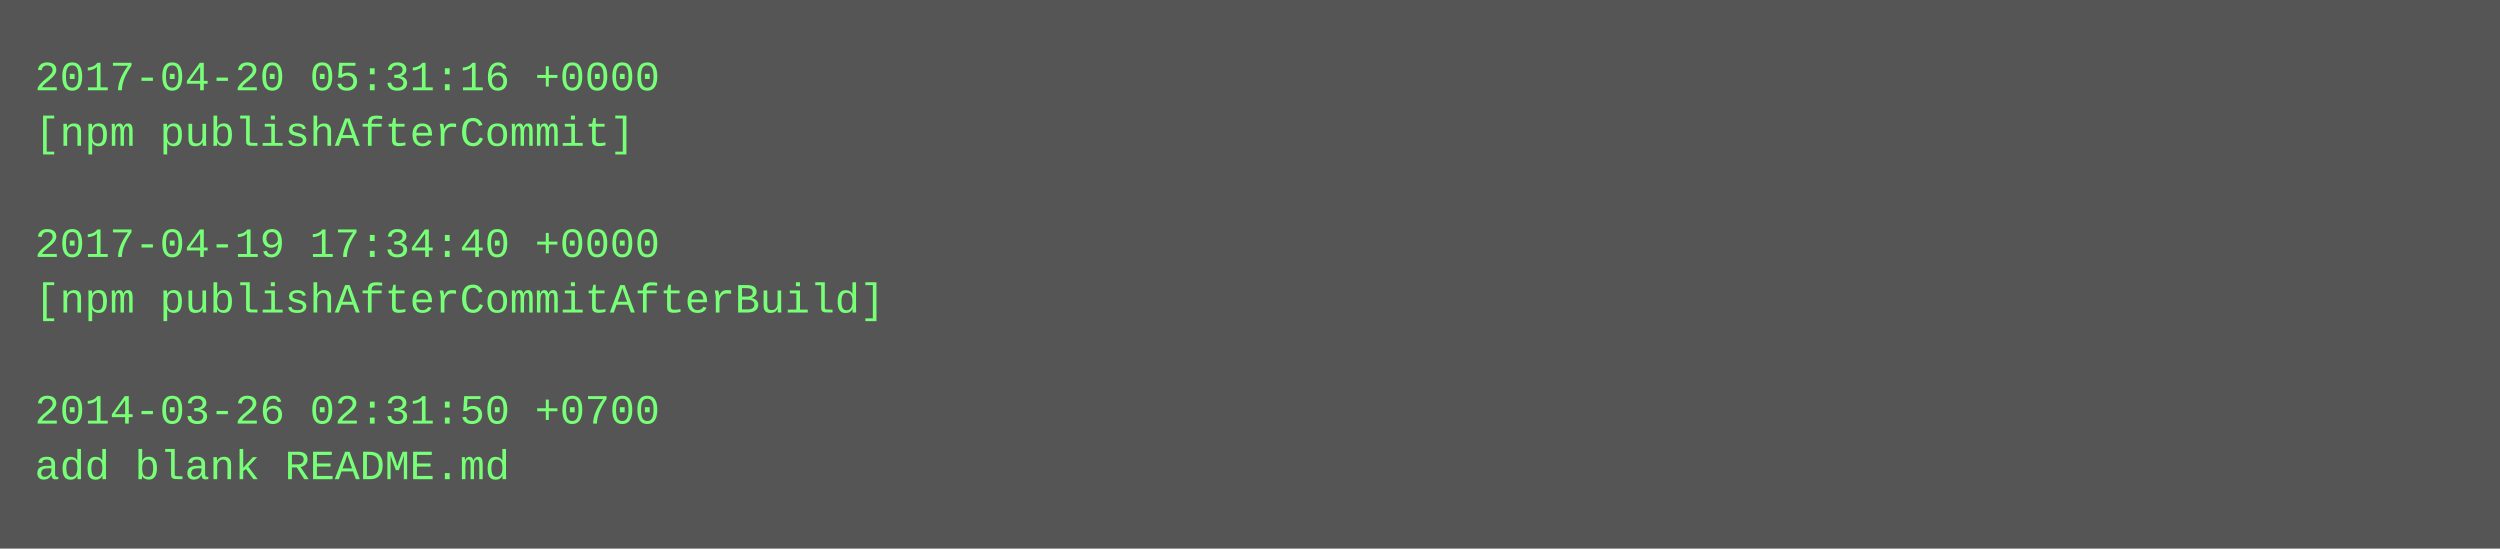
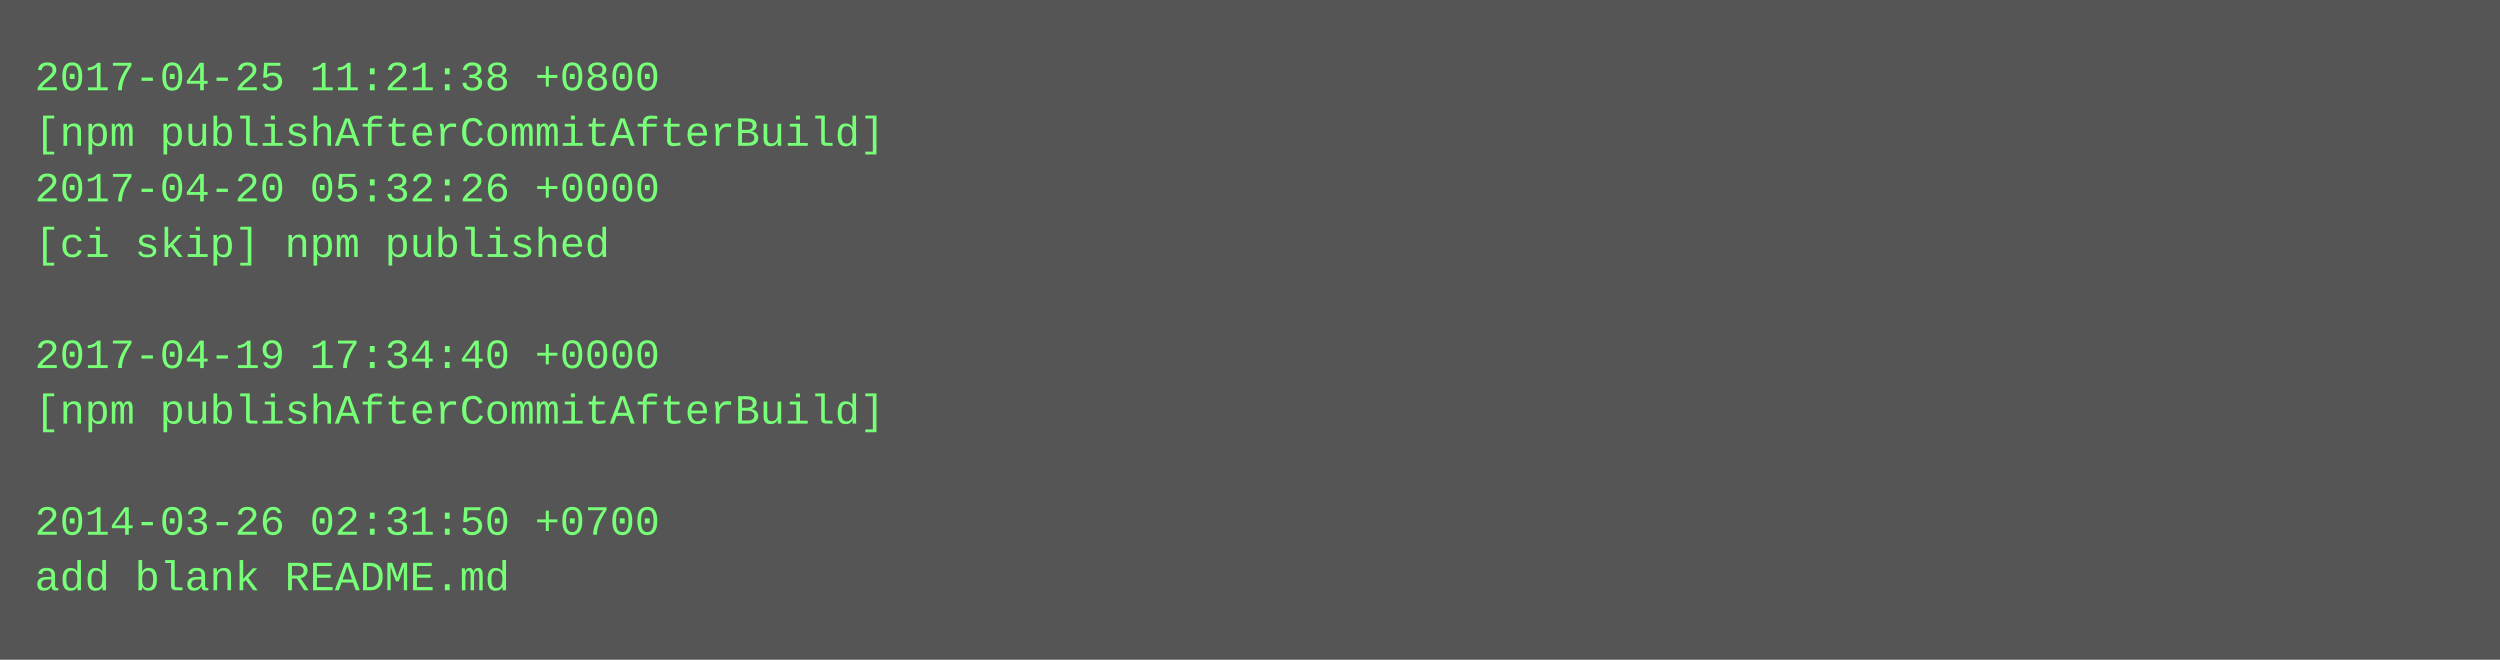
- <svg xmlns="http://www.w3.org/2000/svg" height="158" width="720">
-   <rect height="158" fill="#555" width="720" />
+ <svg xmlns="http://www.w3.org/2000/svg" height="190" width="720">
+   <rect height="190" fill="#555" width="720" />
  <text fill="#7f7" font-family="Courier New" font-size="12" xml:space="preserve">
-     <tspan x="10" y="26">2017-04-20 05:31:16 +0000</tspan>
-     <tspan x="10" y="42">[npm publishAfterCommit]</tspan>
-     <tspan x="10" y="58" />
-     <tspan x="10" y="74">2017-04-19 17:34:40 +0000</tspan>
-     <tspan x="10" y="90">[npm publishAfterCommitAfterBuild]</tspan>
-     <tspan x="10" y="106" />
-     <tspan x="10" y="122">2014-03-26 02:31:50 +0700</tspan>
-     <tspan x="10" y="138">add blank README.md</tspan>
+     <tspan x="10" y="26">2017-04-25 11:21:38 +0800</tspan>
+     <tspan x="10" y="42">[npm publishAfterCommitAfterBuild]</tspan>
+     <tspan x="10" y="58">2017-04-20 05:32:26 +0000</tspan>
+     <tspan x="10" y="74">[ci skip] npm published</tspan>
+     <tspan x="10" y="90" />
+     <tspan x="10" y="106">2017-04-19 17:34:40 +0000</tspan>
+     <tspan x="10" y="122">[npm publishAfterCommitAfterBuild]</tspan>
+     <tspan x="10" y="138" />
+     <tspan x="10" y="154">2014-03-26 02:31:50 +0700</tspan>
+     <tspan x="10" y="170">add blank README.md</tspan>
  </text>
</svg>
